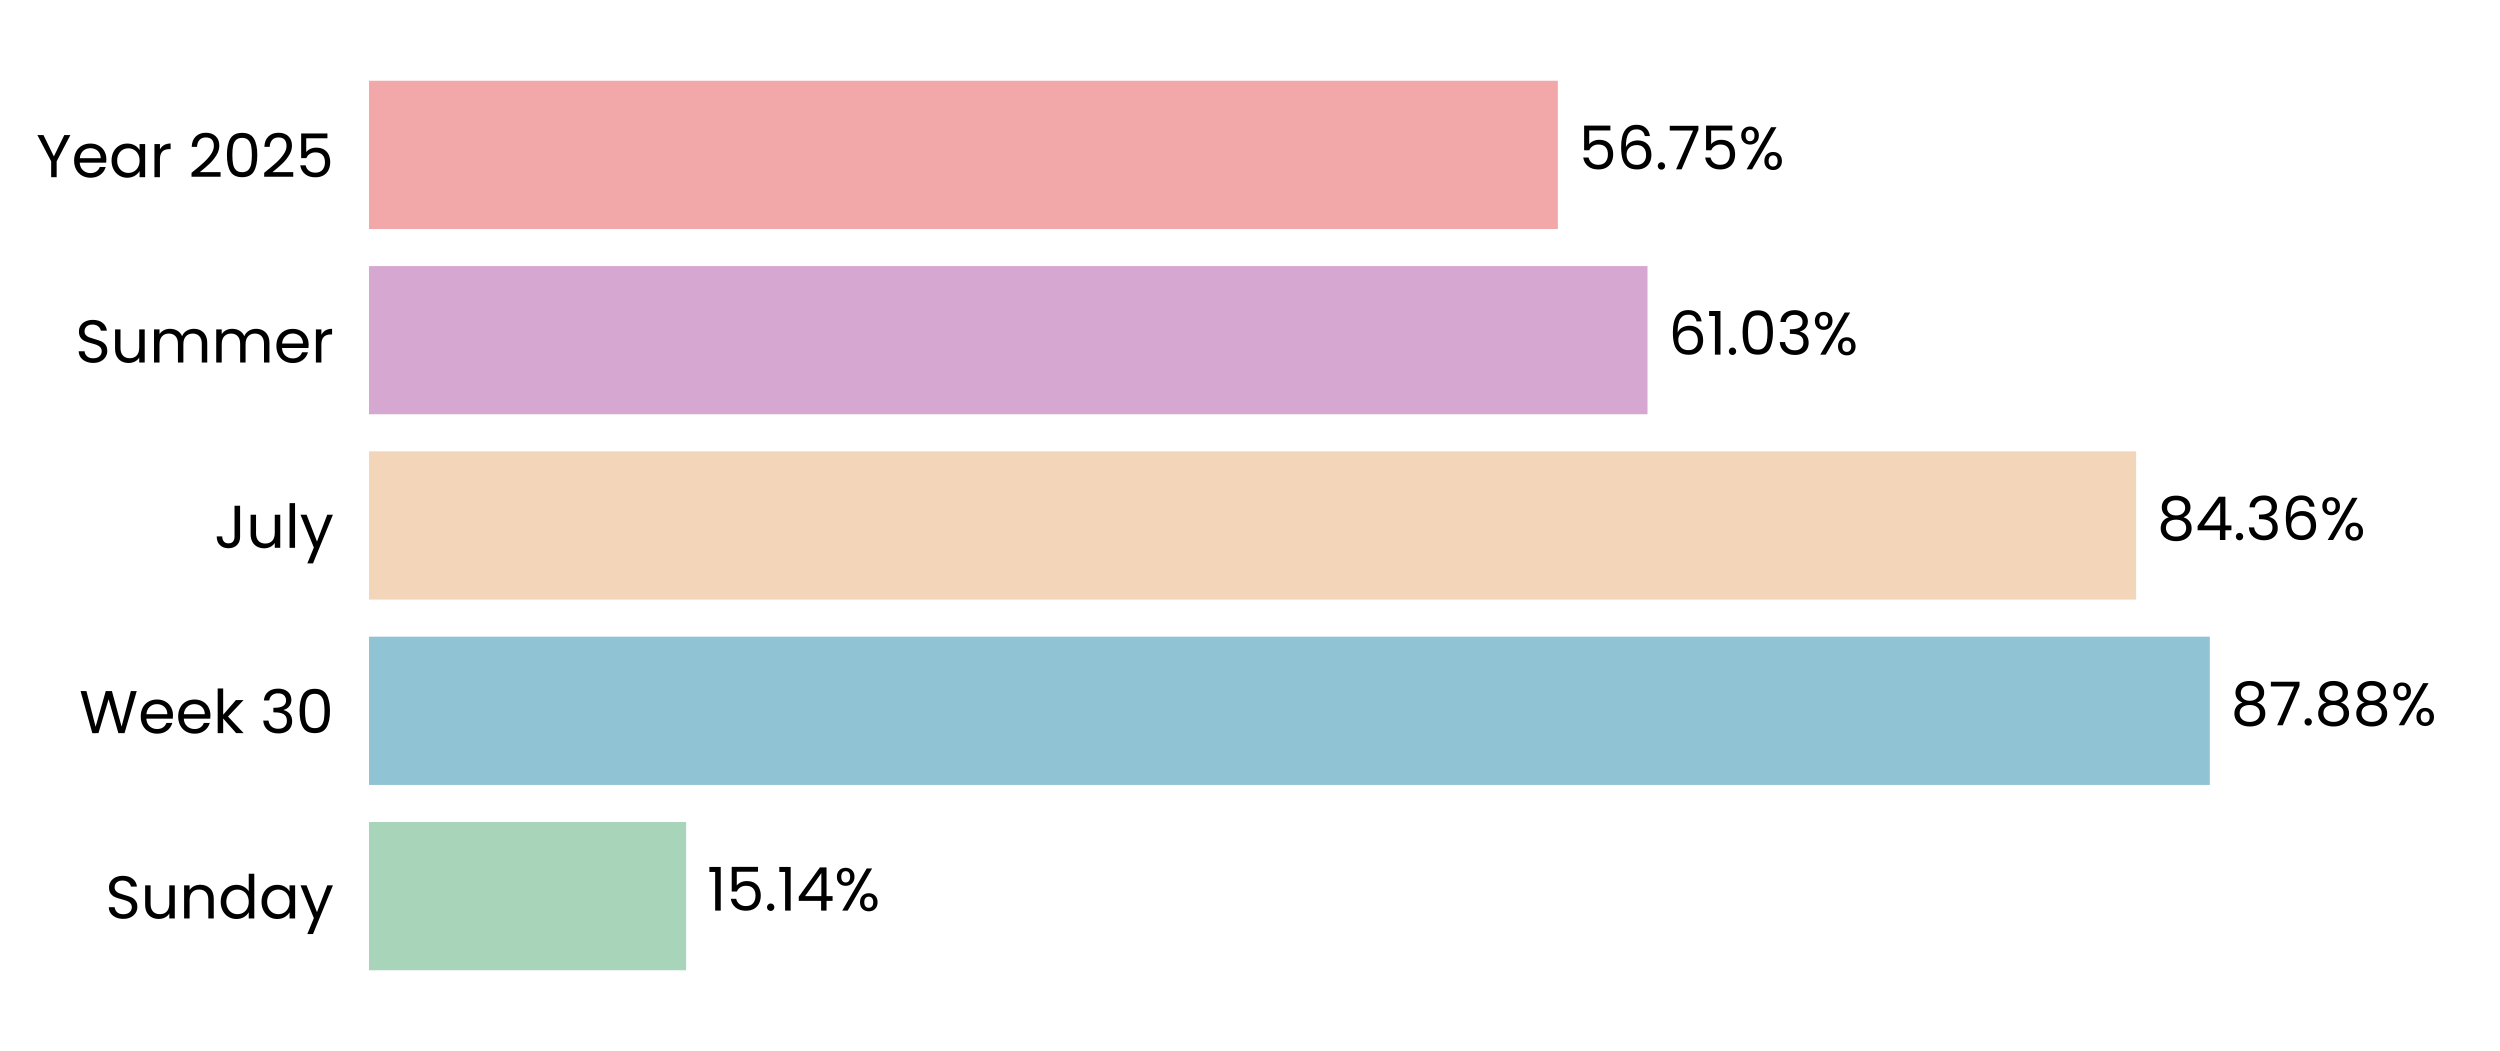
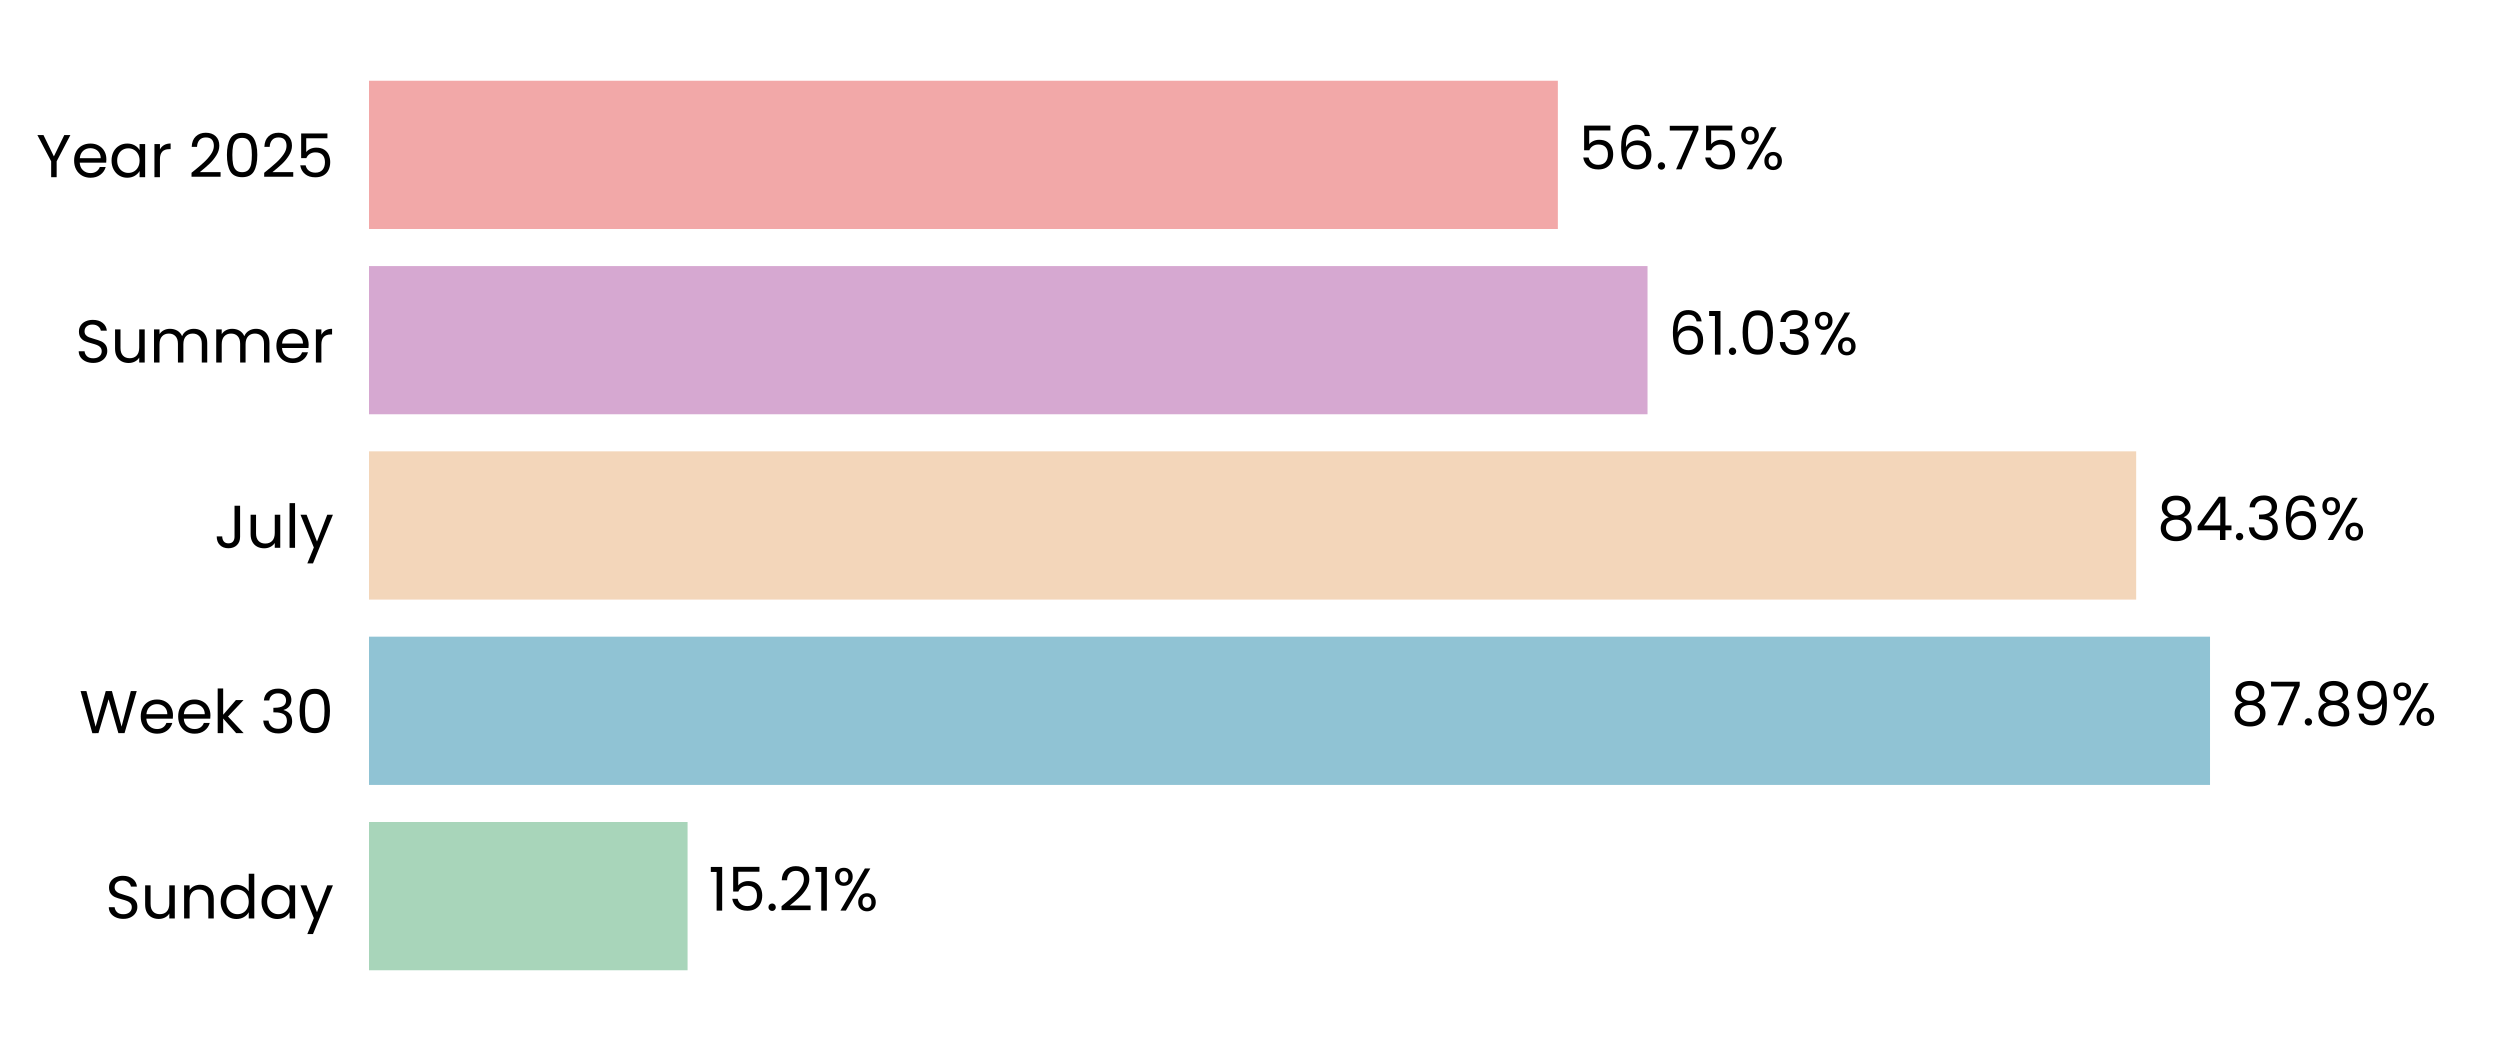
<svg xmlns="http://www.w3.org/2000/svg" xmlns:xlink="http://www.w3.org/1999/xlink" width="496.691pt" height="208.8pt" viewBox="0 0 496.691 208.8" version="1.1">
  <defs>
    <style type="text/css">*{stroke-linejoin: round; stroke-linecap: butt}</style>
  </defs>
  <g id="figure_1">
    <g id="patch_1">
      <path d="M 0 208.8  L 496.691 208.8  L 496.691 0  L 0 0  L 0 208.8  z " style="fill: none" />
    </g>
    <g id="axes_1">
      <g id="patch_2">
        <path d="M 73.311 201.6  L 489.491 201.6  L 489.491 7.2  L 73.311 7.2  L 73.311 201.6  z " style="fill: none" />
      </g>
      <g id="patch_3">
-         <path d="M 73.311 192.764  L 136.316 192.764  L 136.316 163.309  L 73.311 163.309  z " clip-path="url(#pb9b34543de)" style="fill: #a8d5ba" />
+         <path d="M 73.311 192.764  L 136.605 192.764  L 136.605 163.309  L 73.311 163.309  z " clip-path="url(#p65fbd3780c)" style="fill: #a8d5ba" />
      </g>
      <g id="patch_4">
-         <path d="M 73.311 155.945  L 439.038 155.945  L 439.038 126.491  L 73.311 126.491  z " clip-path="url(#pb9b34543de)" style="fill: #90c3d4" />
+         <path d="M 73.311 155.945  L 439.079 155.945  L 439.079 126.491  L 73.311 126.491  z " clip-path="url(#p65fbd3780c)" style="fill: #90c3d4" />
      </g>
      <g id="patch_5">
-         <path d="M 73.311 119.127  L 424.398 119.127  L 424.398 89.673  L 73.311 89.673  z " clip-path="url(#pb9b34543de)" style="fill: #f3d6ba" />
+         <path d="M 73.311 119.127  L 424.407 119.127  L 424.407 89.673  L 73.311 89.673  z " clip-path="url(#p65fbd3780c)" style="fill: #f3d6ba" />
      </g>
      <g id="patch_6">
-         <path d="M 73.311 82.309  L 327.323 82.309  L 327.323 52.855  L 73.311 52.855  z " clip-path="url(#pb9b34543de)" style="fill: #d6a8d1" />
+         <path d="M 73.311 82.309  L 327.326 82.309  L 327.326 52.855  L 73.311 52.855  z " clip-path="url(#p65fbd3780c)" style="fill: #d6a8d1" />
      </g>
      <g id="patch_7">
-         <path d="M 73.311 45.491  L 309.509 45.491  L 309.509 16.036  L 73.311 16.036  z " clip-path="url(#pb9b34543de)" style="fill: #f2a8a8" />
+         <path d="M 73.311 45.491  L 309.51 45.491  L 309.51 16.036  L 73.311 16.036  z " clip-path="url(#p65fbd3780c)" style="fill: #f2a8a8" />
      </g>
      <g id="matplotlib.axis_1">
        <g id="ytick_1">
          <g id="text_1">
            <g transform="translate(20.92875 182.4764) scale(0.12 -0.12)">
              <defs>
                <path id="Poppins-Regular-53" d="M 1907 -45  Q 1466 -45 1117 112  Q 768 269 569 547  Q 371 826 365 1190  L 986 1190  Q 1018 877 1245 662  Q 1472 448 1907 448  Q 2323 448 2563 656  Q 2803 864 2803 1190  Q 2803 1446 2662 1606  Q 2522 1766 2310 1849  Q 2099 1933 1741 2029  Q 1299 2144 1033 2259  Q 768 2374 579 2620  Q 390 2867 390 3283  Q 390 3648 576 3929  Q 762 4211 1098 4364  Q 1434 4518 1869 4518  Q 2496 4518 2896 4204  Q 3296 3891 3347 3373  L 2707 3373  Q 2675 3629 2438 3824  Q 2202 4019 1811 4019  Q 1446 4019 1216 3830  Q 986 3642 986 3302  Q 986 3059 1123 2905  Q 1261 2752 1462 2672  Q 1664 2592 2029 2490  Q 2470 2368 2739 2249  Q 3008 2131 3200 1884  Q 3392 1638 3392 1216  Q 3392 890 3219 602  Q 3046 314 2707 134  Q 2368 -45 1907 -45  z " transform="scale(0.015625)" />
                <path id="Poppins-Regular-75" d="M 3603 3507  L 3603 0  L 3021 0  L 3021 518  Q 2854 250 2556 99  Q 2259 -51 1901 -51  Q 1491 -51 1164 118  Q 838 288 649 627  Q 461 966 461 1453  L 461 3507  L 1037 3507  L 1037 1530  Q 1037 1011 1299 732  Q 1562 454 2016 454  Q 2483 454 2752 742  Q 3021 1030 3021 1581  L 3021 3507  L 3603 3507  z " transform="scale(0.015625)" />
                <path id="Poppins-Regular-6e" d="M 2202 3571  Q 2842 3571 3238 3184  Q 3635 2797 3635 2067  L 3635 0  L 3059 0  L 3059 1984  Q 3059 2509 2796 2787  Q 2534 3066 2080 3066  Q 1619 3066 1347 2778  Q 1075 2490 1075 1939  L 1075 0  L 493 0  L 493 3507  L 1075 3507  L 1075 3008  Q 1248 3277 1545 3424  Q 1843 3571 2202 3571  z " transform="scale(0.015625)" />
                <path id="Poppins-Regular-64" d="M 275 1766  Q 275 2304 492 2710  Q 710 3117 1091 3341  Q 1472 3565 1946 3565  Q 2355 3565 2707 3376  Q 3059 3187 3245 2880  L 3245 4736  L 3834 4736  L 3834 0  L 3245 0  L 3245 659  Q 3072 346 2733 144  Q 2394 -58 1939 -58  Q 1472 -58 1091 172  Q 710 403 492 819  Q 275 1235 275 1766  z M 3245 1760  Q 3245 2157 3085 2451  Q 2925 2746 2653 2902  Q 2381 3059 2054 3059  Q 1728 3059 1459 2905  Q 1190 2752 1030 2457  Q 870 2163 870 1766  Q 870 1363 1030 1065  Q 1190 768 1459 611  Q 1728 454 2054 454  Q 2381 454 2653 611  Q 2925 768 3085 1065  Q 3245 1363 3245 1760  z " transform="scale(0.015625)" />
                <path id="Poppins-Regular-61" d="M 275 1766  Q 275 2304 492 2710  Q 710 3117 1091 3341  Q 1472 3565 1939 3565  Q 2400 3565 2739 3366  Q 3078 3168 3245 2867  L 3245 3507  L 3834 3507  L 3834 0  L 3245 0  L 3245 653  Q 3072 346 2729 144  Q 2387 -58 1933 -58  Q 1466 -58 1088 172  Q 710 403 492 819  Q 275 1235 275 1766  z M 3245 1760  Q 3245 2157 3085 2451  Q 2925 2746 2653 2902  Q 2381 3059 2054 3059  Q 1728 3059 1459 2905  Q 1190 2752 1030 2457  Q 870 2163 870 1766  Q 870 1363 1030 1065  Q 1190 768 1459 611  Q 1728 454 2054 454  Q 2381 454 2653 611  Q 2925 768 3085 1065  Q 3245 1363 3245 1760  z " transform="scale(0.015625)" />
                <path id="Poppins-Regular-79" d="M 3514 3507  L 1402 -1651  L 800 -1651  L 1491 38  L 77 3507  L 723 3507  L 1824 666  L 2912 3507  L 3514 3507  z " transform="scale(0.015625)" />
              </defs>
              <use xlink:href="#Poppins-Regular-53" />
              <use xlink:href="#Poppins-Regular-75" transform="translate(58.7 0)" />
              <use xlink:href="#Poppins-Regular-6e" transform="translate(122.7 0)" />
              <use xlink:href="#Poppins-Regular-64" transform="translate(186.7 0)" />
              <use xlink:href="#Poppins-Regular-61" transform="translate(254.3 0)" />
              <use xlink:href="#Poppins-Regular-79" transform="translate(321.8999 0)" />
            </g>
          </g>
        </g>
        <g id="ytick_2">
          <g id="text_2">
            <g transform="translate(15.73125 145.6582) scale(0.12 -0.12)">
              <defs>
                <path id="Poppins-Regular-57" d="M 6099 4461  L 4806 0  L 4154 0  L 3117 3590  L 2042 0  L 1395 -6  L 147 4461  L 768 4461  L 1741 678  L 2816 4461  L 3469 4461  L 4493 691  L 5472 4461  L 6099 4461  z " transform="scale(0.015625)" />
                <path id="Poppins-Regular-65" d="M 3693 1888  Q 3693 1722 3674 1536  L 870 1536  Q 902 1018 1225 726  Q 1549 435 2010 435  Q 2387 435 2640 611  Q 2893 787 2995 1082  L 3622 1082  Q 3482 576 3059 259  Q 2637 -58 2010 -58  Q 1510 -58 1116 166  Q 723 390 499 803  Q 275 1216 275 1760  Q 275 2304 492 2713  Q 710 3123 1104 3344  Q 1498 3565 2010 3565  Q 2509 3565 2893 3347  Q 3277 3130 3485 2749  Q 3693 2368 3693 1888  z M 3091 2010  Q 3091 2342 2944 2582  Q 2797 2822 2544 2947  Q 2291 3072 1984 3072  Q 1542 3072 1232 2790  Q 922 2509 877 2010  L 3091 2010  z " transform="scale(0.015625)" />
                <path id="Poppins-Regular-6b" d="M 2451 0  L 1075 1549  L 1075 0  L 493 0  L 493 4736  L 1075 4736  L 1075 1952  L 2426 3507  L 3238 3507  L 1587 1760  L 3245 0  L 2451 0  z " transform="scale(0.015625)" />
                <path id="Poppins-Regular-20" transform="scale(0.015625)" />
                <path id="Poppins-Regular-33" d="M 384 3462  Q 429 4051 838 4384  Q 1248 4717 1901 4717  Q 2336 4717 2653 4560  Q 2970 4403 3133 4134  Q 3296 3866 3296 3526  Q 3296 3130 3069 2842  Q 2842 2554 2477 2470  L 2477 2438  Q 2893 2336 3136 2035  Q 3379 1734 3379 1248  Q 3379 883 3212 592  Q 3046 301 2713 134  Q 2381 -32 1914 -32  Q 1235 -32 800 323  Q 365 678 314 1331  L 877 1331  Q 922 947 1190 704  Q 1459 461 1907 461  Q 2355 461 2588 694  Q 2822 928 2822 1299  Q 2822 1779 2502 1990  Q 2182 2202 1536 2202  L 1389 2202  L 1389 2688  L 1542 2688  Q 2131 2694 2432 2883  Q 2733 3072 2733 3469  Q 2733 3808 2512 4013  Q 2291 4218 1882 4218  Q 1485 4218 1241 4013  Q 998 3808 954 3462  L 384 3462  z " transform="scale(0.015625)" />
                <path id="Poppins-Regular-30" d="M 397 2362  Q 397 3462 755 4080  Q 1114 4698 2010 4698  Q 2899 4698 3257 4080  Q 3616 3462 3616 2362  Q 3616 1242 3257 621  Q 2899 0 2010 0  Q 1114 0 755 621  Q 397 1242 397 2362  z M 3040 2362  Q 3040 2918 2966 3305  Q 2893 3693 2665 3929  Q 2438 4166 2010 4166  Q 1574 4166 1347 3929  Q 1120 3693 1046 3305  Q 973 2918 973 2362  Q 973 1786 1046 1395  Q 1120 1005 1347 768  Q 1574 531 2010 531  Q 2438 531 2665 768  Q 2893 1005 2966 1395  Q 3040 1786 3040 2362  z " transform="scale(0.015625)" />
              </defs>
              <use xlink:href="#Poppins-Regular-57" />
              <use xlink:href="#Poppins-Regular-65" transform="translate(97.59999 0)" />
              <use xlink:href="#Poppins-Regular-65" transform="translate(159.6 0)" />
              <use xlink:href="#Poppins-Regular-6b" transform="translate(221.6 0)" />
              <use xlink:href="#Poppins-Regular-20" transform="translate(273.0999 0)" />
              <use xlink:href="#Poppins-Regular-33" transform="translate(299.7999 0)" />
              <use xlink:href="#Poppins-Regular-30" transform="translate(358.6999 0)" />
            </g>
          </g>
        </g>
        <g id="ytick_3">
          <g id="text_3">
            <g transform="translate(42.56437 108.84) scale(0.12 -0.12)">
              <defs>
                <path id="Poppins-Regular-4a" d="M 2739 4461  L 2739 1165  Q 2739 614 2400 284  Q 2061 -45 1504 -45  Q 941 -45 601 291  Q 262 627 262 1210  L 845 1210  Q 851 883 1014 678  Q 1178 474 1504 474  Q 1830 474 1990 669  Q 2150 864 2150 1165  L 2150 4461  L 2739 4461  z " transform="scale(0.015625)" />
                <path id="Poppins-Regular-6c" d="M 1075 4736  L 1075 0  L 493 0  L 493 4736  L 1075 4736  z " transform="scale(0.015625)" />
              </defs>
              <use xlink:href="#Poppins-Regular-4a" />
              <use xlink:href="#Poppins-Regular-75" transform="translate(52.99999 0)" />
              <use xlink:href="#Poppins-Regular-6c" transform="translate(117 0)" />
              <use xlink:href="#Poppins-Regular-79" transform="translate(141.6 0)" />
            </g>
          </g>
        </g>
        <g id="ytick_4">
          <g id="text_4">
            <g transform="translate(14.95125 72.02182) scale(0.12 -0.12)">
              <defs>
                <path id="Poppins-Regular-6d" d="M 4710 3571  Q 5120 3571 5440 3401  Q 5760 3232 5945 2893  Q 6131 2554 6131 2067  L 6131 0  L 5555 0  L 5555 1984  Q 5555 2509 5296 2787  Q 5037 3066 4595 3066  Q 4141 3066 3872 2774  Q 3603 2483 3603 1933  L 3603 0  L 3027 0  L 3027 1984  Q 3027 2509 2768 2787  Q 2509 3066 2067 3066  Q 1613 3066 1344 2774  Q 1075 2483 1075 1933  L 1075 0  L 493 0  L 493 3507  L 1075 3507  L 1075 3002  Q 1248 3277 1539 3424  Q 1830 3571 2182 3571  Q 2624 3571 2963 3372  Q 3302 3174 3469 2790  Q 3616 3162 3955 3366  Q 4294 3571 4710 3571  z " transform="scale(0.015625)" />
                <path id="Poppins-Regular-72" d="M 1075 2938  Q 1229 3238 1513 3404  Q 1798 3571 2208 3571  L 2208 2970  L 2054 2970  Q 1075 2970 1075 1907  L 1075 0  L 493 0  L 493 3507  L 1075 3507  L 1075 2938  z " transform="scale(0.015625)" />
              </defs>
              <use xlink:href="#Poppins-Regular-53" />
              <use xlink:href="#Poppins-Regular-75" transform="translate(58.7 0)" />
              <use xlink:href="#Poppins-Regular-6d" transform="translate(122.7 0)" />
              <use xlink:href="#Poppins-Regular-6d" transform="translate(225.7 0)" />
              <use xlink:href="#Poppins-Regular-65" transform="translate(328.7 0)" />
              <use xlink:href="#Poppins-Regular-72" transform="translate(390.6999 0)" />
            </g>
          </g>
        </g>
        <g id="ytick_5">
          <g id="text_5">
            <g transform="translate(7.2 35.20364) scale(0.12 -0.12)">
              <defs>
                <path id="Poppins-Regular-59" d="M 3616 4461  L 2163 1683  L 2163 0  L 1581 0  L 1581 1683  L 122 4461  L 768 4461  L 1869 2202  L 2970 4461  L 3616 4461  z " transform="scale(0.015625)" />
                <path id="Poppins-Regular-32" d="M 326 467  Q 1139 1120 1600 1539  Q 2061 1958 2377 2416  Q 2694 2874 2694 3315  Q 2694 3731 2492 3971  Q 2291 4211 1843 4211  Q 1408 4211 1168 3939  Q 928 3667 909 3213  L 346 3213  Q 371 3930 780 4320  Q 1190 4710 1837 4710  Q 2496 4710 2883 4345  Q 3270 3981 3270 3341  Q 3270 2810 2953 2307  Q 2637 1805 2233 1424  Q 1830 1043 1203 538  L 3405 538  L 3405 51  L 326 51  L 326 467  z " transform="scale(0.015625)" />
                <path id="Poppins-Regular-35" d="M 3347 4122  L 1101 4122  L 1101 2662  Q 1248 2867 1536 2998  Q 1824 3130 2157 3130  Q 2688 3130 3021 2909  Q 3354 2688 3498 2339  Q 3642 1990 3642 1600  Q 3642 1139 3469 774  Q 3296 410 2941 198  Q 2586 -13 2061 -13  Q 1389 -13 973 332  Q 557 678 467 1254  L 1037 1254  Q 1120 890 1389 685  Q 1658 480 2067 480  Q 2573 480 2829 784  Q 3085 1088 3085 1587  Q 3085 2086 2829 2358  Q 2573 2630 2074 2630  Q 1734 2630 1481 2467  Q 1229 2304 1114 2022  L 563 2022  L 563 4634  L 3347 4634  L 3347 4122  z " transform="scale(0.015625)" />
              </defs>
              <use xlink:href="#Poppins-Regular-59" />
              <use xlink:href="#Poppins-Regular-65" transform="translate(58.39999 0)" />
              <use xlink:href="#Poppins-Regular-61" transform="translate(120.4 0)" />
              <use xlink:href="#Poppins-Regular-72" transform="translate(188 0)" />
              <use xlink:href="#Poppins-Regular-20" transform="translate(225.3 0)" />
              <use xlink:href="#Poppins-Regular-32" transform="translate(252 0)" />
              <use xlink:href="#Poppins-Regular-30" transform="translate(309.4999 0)" />
              <use xlink:href="#Poppins-Regular-32" transform="translate(372.2999 0)" />
              <use xlink:href="#Poppins-Regular-35" transform="translate(429.7999 0)" />
            </g>
          </g>
        </g>
      </g>
      <g id="text_6">
-         <g transform="translate(140.4781 180.9164) scale(0.12 -0.12)">
+         <g transform="translate(140.7671 180.9164) scale(0.12 -0.12)">
          <defs>
            <path id="Poppins-Regular-31" d="M 243 4096  L 243 4627  L 1446 4627  L 1446 0  L 858 0  L 858 4096  L 243 4096  z " transform="scale(0.015625)" />
            <path id="Poppins-Regular-2e" d="M 678 -38  Q 512 -38 397 77  Q 282 192 282 358  Q 282 525 397 640  Q 512 755 678 755  Q 838 755 950 640  Q 1062 525 1062 358  Q 1062 192 950 77  Q 838 -38 678 -38  z " transform="scale(0.015625)" />
-             <path id="Poppins-Regular-34" d="M 256 1030  L 256 1472  L 2502 4582  L 3200 4582  L 3200 1536  L 3840 1536  L 3840 1030  L 3200 1030  L 3200 0  L 2624 0  L 2624 1030  L 256 1030  z M 2650 3974  L 928 1536  L 2650 1536  L 2650 3974  z " transform="scale(0.015625)" />
            <path id="Poppins-Regular-25" d="M 269 3584  Q 269 4019 531 4278  Q 794 4538 1203 4538  Q 1613 4538 1875 4278  Q 2138 4019 2138 3584  Q 2138 3142 1875 2883  Q 1613 2624 1203 2624  Q 794 2624 531 2883  Q 269 3142 269 3584  z M 4006 4467  L 1414 0  L 838 0  L 3430 4467  L 4006 4467  z M 1203 4179  Q 986 4179 861 4028  Q 736 3878 736 3584  Q 736 3290 861 3136  Q 986 2982 1203 2982  Q 1421 2982 1549 3139  Q 1677 3296 1677 3584  Q 1677 3878 1549 4028  Q 1421 4179 1203 4179  z M 2720 883  Q 2720 1325 2982 1584  Q 3245 1843 3654 1843  Q 4064 1843 4323 1584  Q 4582 1325 4582 883  Q 4582 448 4323 185  Q 4064 -77 3654 -77  Q 3245 -77 2982 182  Q 2720 442 2720 883  z M 3648 1478  Q 3430 1478 3302 1328  Q 3174 1178 3174 883  Q 3174 595 3302 444  Q 3430 294 3648 294  Q 3866 294 3994 444  Q 4122 595 4122 883  Q 4122 1178 3994 1328  Q 3866 1478 3648 1478  z " transform="scale(0.015625)" />
          </defs>
          <use xlink:href="#Poppins-Regular-31" />
          <use xlink:href="#Poppins-Regular-35" transform="translate(31.99998 0)" />
          <use xlink:href="#Poppins-Regular-2e" transform="translate(94.79997 0)" />
-           <use xlink:href="#Poppins-Regular-31" transform="translate(115.8 0)" />
-           <use xlink:href="#Poppins-Regular-34" transform="translate(147.7999 0)" />
-           <use xlink:href="#Poppins-Regular-25" transform="translate(210.6999 0)" />
+           <use xlink:href="#Poppins-Regular-32" transform="translate(115.8 0)" />
+           <use xlink:href="#Poppins-Regular-31" transform="translate(173.2999 0)" />
+           <use xlink:href="#Poppins-Regular-25" transform="translate(205.2999 0)" />
        </g>
      </g>
      <g id="text_7">
-         <g transform="translate(443.1995 144.0982) scale(0.12 -0.12)">
+         <g transform="translate(443.2408 144.0982) scale(0.12 -0.12)">
          <defs>
            <path id="Poppins-Regular-38" d="M 1242 2406  Q 883 2547 691 2816  Q 499 3085 499 3469  Q 499 3814 672 4092  Q 845 4371 1187 4534  Q 1530 4698 2016 4698  Q 2502 4698 2844 4534  Q 3187 4371 3363 4092  Q 3539 3814 3539 3469  Q 3539 3098 3340 2819  Q 3142 2541 2797 2406  Q 3194 2285 3427 1981  Q 3661 1677 3661 1248  Q 3661 832 3456 521  Q 3251 211 2876 41  Q 2502 -128 2016 -128  Q 1530 -128 1162 41  Q 794 211 589 521  Q 384 832 384 1248  Q 384 1677 614 1984  Q 845 2291 1242 2406  z M 2976 3398  Q 2976 3789 2720 4000  Q 2464 4211 2016 4211  Q 1574 4211 1318 4000  Q 1062 3789 1062 3392  Q 1062 3034 1328 2816  Q 1594 2598 2016 2598  Q 2445 2598 2710 2819  Q 2976 3040 2976 3398  z M 2016 2150  Q 1542 2150 1241 1929  Q 941 1709 941 1267  Q 941 858 1232 608  Q 1523 358 2016 358  Q 2509 358 2797 608  Q 3085 858 3085 1267  Q 3085 1696 2790 1923  Q 2496 2150 2016 2150  z " transform="scale(0.015625)" />
            <path id="Poppins-Regular-37" d="M 3245 4173  L 1466 0  L 877 0  L 2682 4115  L 211 4115  L 211 4614  L 3245 4614  L 3245 4173  z " transform="scale(0.015625)" />
+             <path id="Poppins-Regular-39" d="M 1146 1242  Q 1210 877 1443 678  Q 1677 480 2074 480  Q 2605 480 2857 896  Q 3110 1312 3098 2298  Q 2963 2010 2649 1846  Q 2336 1683 1952 1683  Q 1523 1683 1187 1859  Q 851 2035 659 2374  Q 467 2714 467 3194  Q 467 3878 864 4297  Q 1261 4717 1990 4717  Q 2886 4717 3248 4134  Q 3610 3552 3610 2400  Q 3610 1594 3466 1069  Q 3322 544 2979 269  Q 2637 -6 2042 -6  Q 1389 -6 1024 346  Q 659 698 608 1242  L 1146 1242  z M 2048 2176  Q 2477 2176 2752 2441  Q 3027 2707 3027 3162  Q 3027 3642 2758 3936  Q 2490 4230 2003 4230  Q 1555 4230 1289 3948  Q 1024 3667 1024 3206  Q 1024 2739 1286 2457  Q 1549 2176 2048 2176  z " transform="scale(0.015625)" />
          </defs>
          <use xlink:href="#Poppins-Regular-38" />
          <use xlink:href="#Poppins-Regular-37" transform="translate(63.09999 0)" />
          <use xlink:href="#Poppins-Regular-2e" transform="translate(117.7 0)" />
          <use xlink:href="#Poppins-Regular-38" transform="translate(138.7 0)" />
-           <use xlink:href="#Poppins-Regular-38" transform="translate(201.8 0)" />
-           <use xlink:href="#Poppins-Regular-25" transform="translate(264.8999 0)" />
+           <use xlink:href="#Poppins-Regular-39" transform="translate(201.8 0)" />
+           <use xlink:href="#Poppins-Regular-25" transform="translate(264.7999 0)" />
        </g>
      </g>
      <g id="text_8">
-         <g transform="translate(428.5597 107.28) scale(0.12 -0.12)">
+         <g transform="translate(428.569 107.28) scale(0.12 -0.12)">
          <defs>
+             <path id="Poppins-Regular-34" d="M 256 1030  L 256 1472  L 2502 4582  L 3200 4582  L 3200 1536  L 3840 1536  L 3840 1030  L 3200 1030  L 3200 0  L 2624 0  L 2624 1030  L 256 1030  z M 2650 3974  L 928 1536  L 2650 1536  L 2650 3974  z " transform="scale(0.015625)" />
            <path id="Poppins-Regular-36" d="M 2976 3526  Q 2835 4237 2099 4237  Q 1530 4237 1248 3798  Q 966 3360 973 2355  Q 1120 2688 1462 2877  Q 1805 3066 2227 3066  Q 2886 3066 3280 2656  Q 3674 2246 3674 1523  Q 3674 1088 3504 742  Q 3334 397 2992 192  Q 2650 -13 2163 -13  Q 1504 -13 1133 281  Q 762 576 614 1094  Q 467 1613 467 2374  Q 467 4723 2106 4723  Q 2733 4723 3091 4384  Q 3450 4045 3514 3526  L 2976 3526  z M 2106 2573  Q 1830 2573 1587 2461  Q 1344 2349 1193 2121  Q 1043 1894 1043 1568  Q 1043 1082 1324 778  Q 1606 474 2131 474  Q 2579 474 2844 752  Q 3110 1030 3110 1504  Q 3110 2003 2854 2288  Q 2598 2573 2106 2573  z " transform="scale(0.015625)" />
          </defs>
          <use xlink:href="#Poppins-Regular-38" />
          <use xlink:href="#Poppins-Regular-34" transform="translate(63.09999 0)" />
          <use xlink:href="#Poppins-Regular-2e" transform="translate(126 0)" />
          <use xlink:href="#Poppins-Regular-33" transform="translate(147 0)" />
          <use xlink:href="#Poppins-Regular-36" transform="translate(205.9 0)" />
          <use xlink:href="#Poppins-Regular-25" transform="translate(269.3999 0)" />
        </g>
      </g>
      <g id="text_9">
-         <g transform="translate(331.4848 70.46182) scale(0.12 -0.12)">
+         <g transform="translate(331.488 70.46182) scale(0.12 -0.12)">
          <use xlink:href="#Poppins-Regular-36" />
          <use xlink:href="#Poppins-Regular-31" transform="translate(63.49999 0)" />
          <use xlink:href="#Poppins-Regular-2e" transform="translate(95.49997 0)" />
          <use xlink:href="#Poppins-Regular-30" transform="translate(116.5 0)" />
          <use xlink:href="#Poppins-Regular-33" transform="translate(179.2999 0)" />
          <use xlink:href="#Poppins-Regular-25" transform="translate(238.1999 0)" />
        </g>
      </g>
      <g id="text_10">
-         <g transform="translate(313.671 33.64364) scale(0.12 -0.12)">
+         <g transform="translate(313.6718 33.64364) scale(0.12 -0.12)">
          <use xlink:href="#Poppins-Regular-35" />
          <use xlink:href="#Poppins-Regular-36" transform="translate(62.79999 0)" />
          <use xlink:href="#Poppins-Regular-2e" transform="translate(126.3 0)" />
          <use xlink:href="#Poppins-Regular-37" transform="translate(147.3 0)" />
          <use xlink:href="#Poppins-Regular-35" transform="translate(201.8999 0)" />
          <use xlink:href="#Poppins-Regular-25" transform="translate(264.6999 0)" />
        </g>
      </g>
    </g>
  </g>
  <defs>
-     <clipPath id="pb9b34543de">
+     <clipPath id="p65fbd3780c">
      <rect x="73.311" y="7.2" width="416.18" height="194.4" />
    </clipPath>
  </defs>
</svg>
